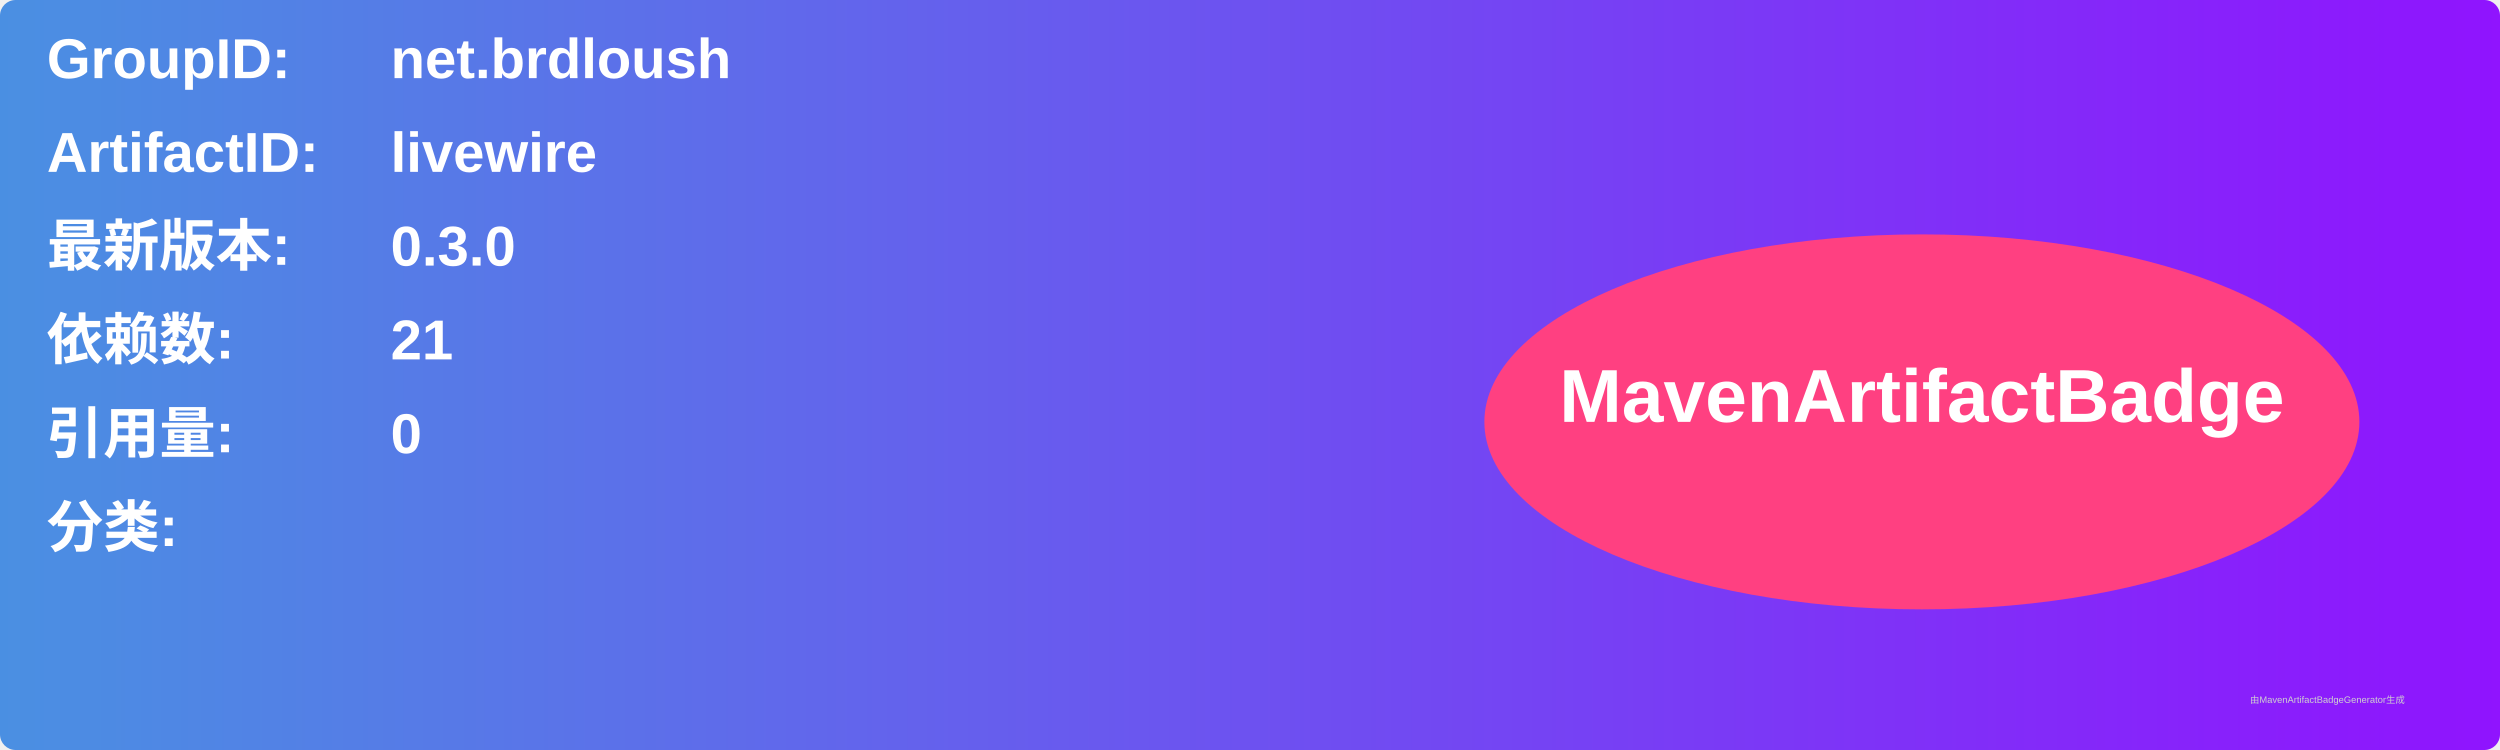
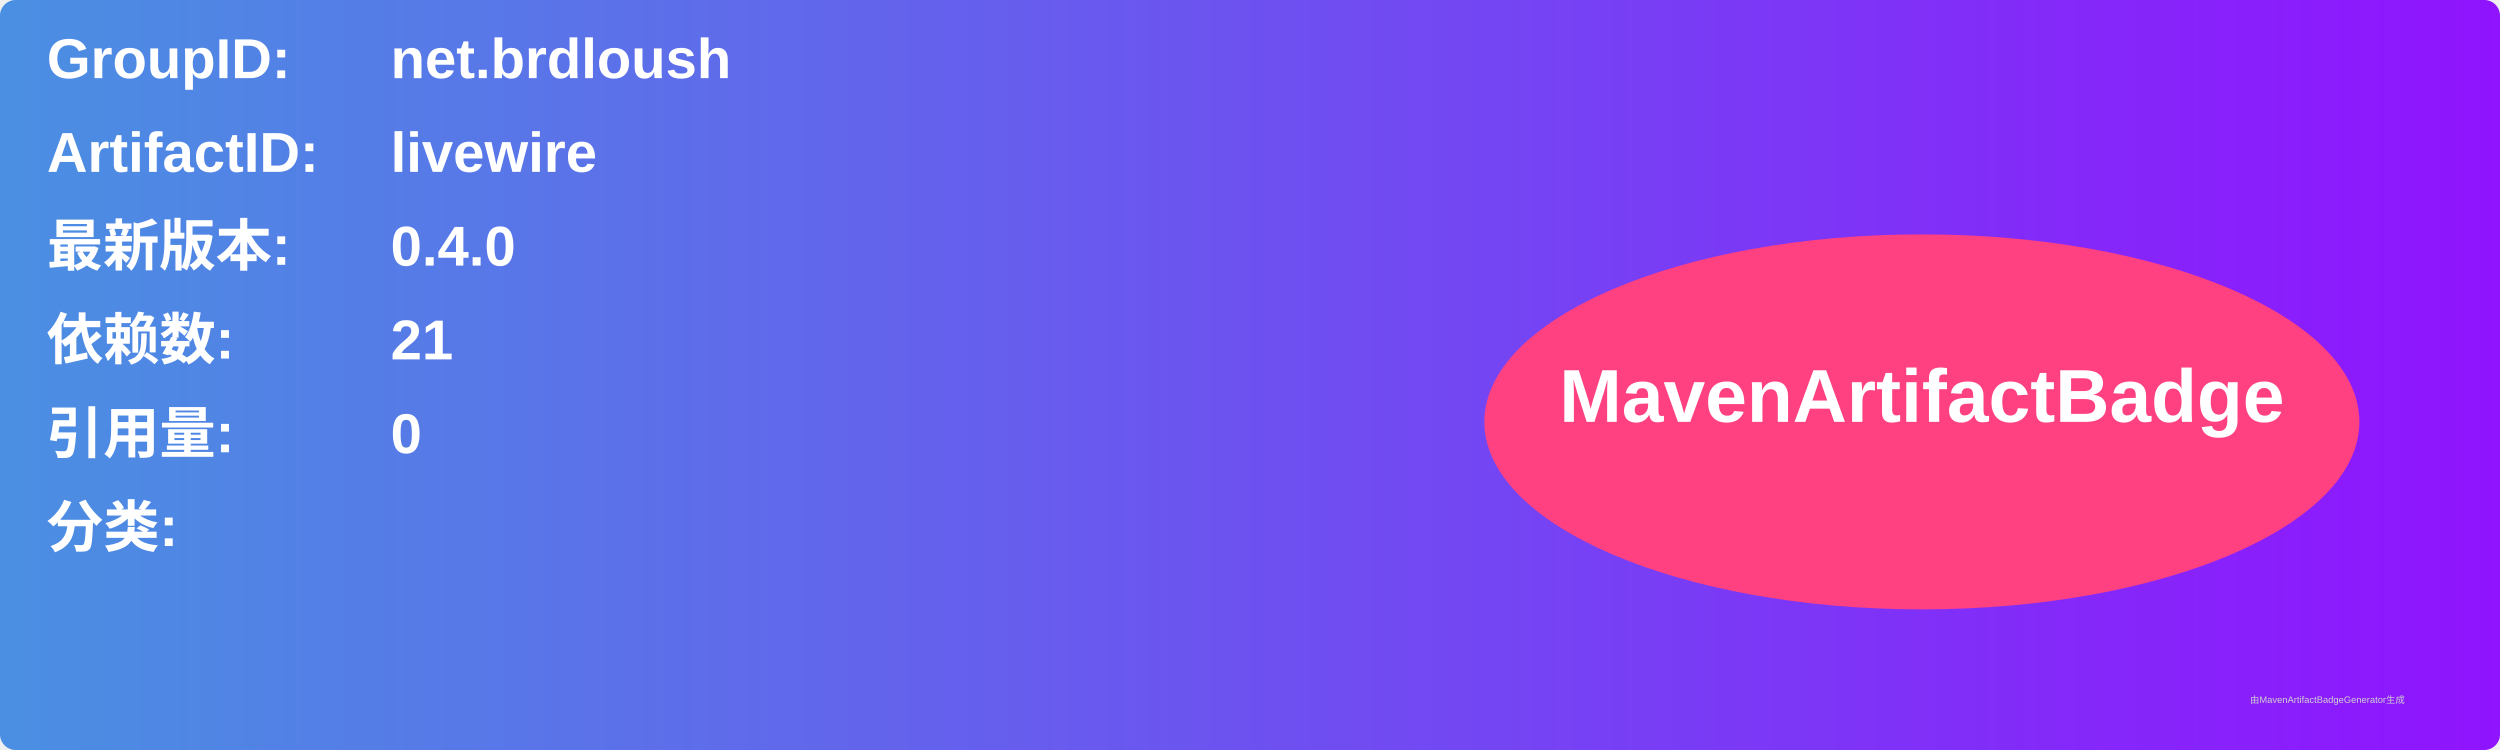
<svg xmlns="http://www.w3.org/2000/svg" width="800" height="240" viewBox="0 0 800 240">
  <linearGradient id="grad" x1="0%" y1="0%" x2="100%" y2="0%">
    <stop offset="0%" stop-color="#4a90e2" />
    <stop offset="100%" stop-color="#9013fe" />
  </linearGradient>
  <rect width="100%" height="100%" rx="5" ry="5" fill="url(#grad)" />
  <g transform="translate(15, 15)">
    <text x="0" y="10" font-family="Arial" font-size="18" fill="white" font-weight="bold" width="260">GroupID:</text>
    <text x="110" y="10" font-family="Arial" font-size="18" fill="white" font-weight="bold" width="460">net.brdloush</text>
    <text x="0" y="40" font-family="Arial" font-size="18" fill="white" font-weight="bold" width="260">ArtifactID:</text>
    <text x="110" y="40" font-family="Arial" font-size="18" fill="white" font-weight="bold" width="460">livewire</text>
    <text x="0" y="70" font-family="Arial" font-size="18" fill="white" font-weight="bold">最新版本:</text>
    <text x="110" y="70" font-family="Arial" font-size="18" fill="white" font-weight="bold">
-       <tspan font-weight="bold">0.3.0</tspan>
+       <tspan font-weight="bold">0.4.0</tspan>
    </text>
    <text x="0" y="100" font-family="Arial" font-size="18" fill="white" font-weight="bold">依赖数: </text>
    <text x="110" y="100" font-family="Arial" font-size="18" fill="white">
      <tspan font-weight="bold">21</tspan>
    </text>
    <text x="0" y="130" font-family="Arial" font-size="18" fill="white" font-weight="bold">引用量: </text>
    <text x="110" y="130" font-family="Arial" font-size="18" fill="white">
      <tspan font-weight="bold">0</tspan>
    </text>
    <text x="0" y="160" font-family="Arial" font-size="18" fill="white" font-weight="bold">分类:</text>
    <text x="10" y="190" font-family="Arial" font-size="10" fill="white">
      <tspan font-weight="bold" />
    </text>
    <ellipse cx="600" cy="120" rx="140" ry="60" fill="#ff4081" />
    <text x="600" y="120" text-anchor="middle" font-family="Arial" font-size="24" fill="white" font-weight="bold">MavenArtifactBadge</text>
  </g>
  <text x="720" y="225" font-family="Arial" font-size="3" fill="#d0d0d0">由MavenArtifactBadgeGenerator生成</text>
</svg>
